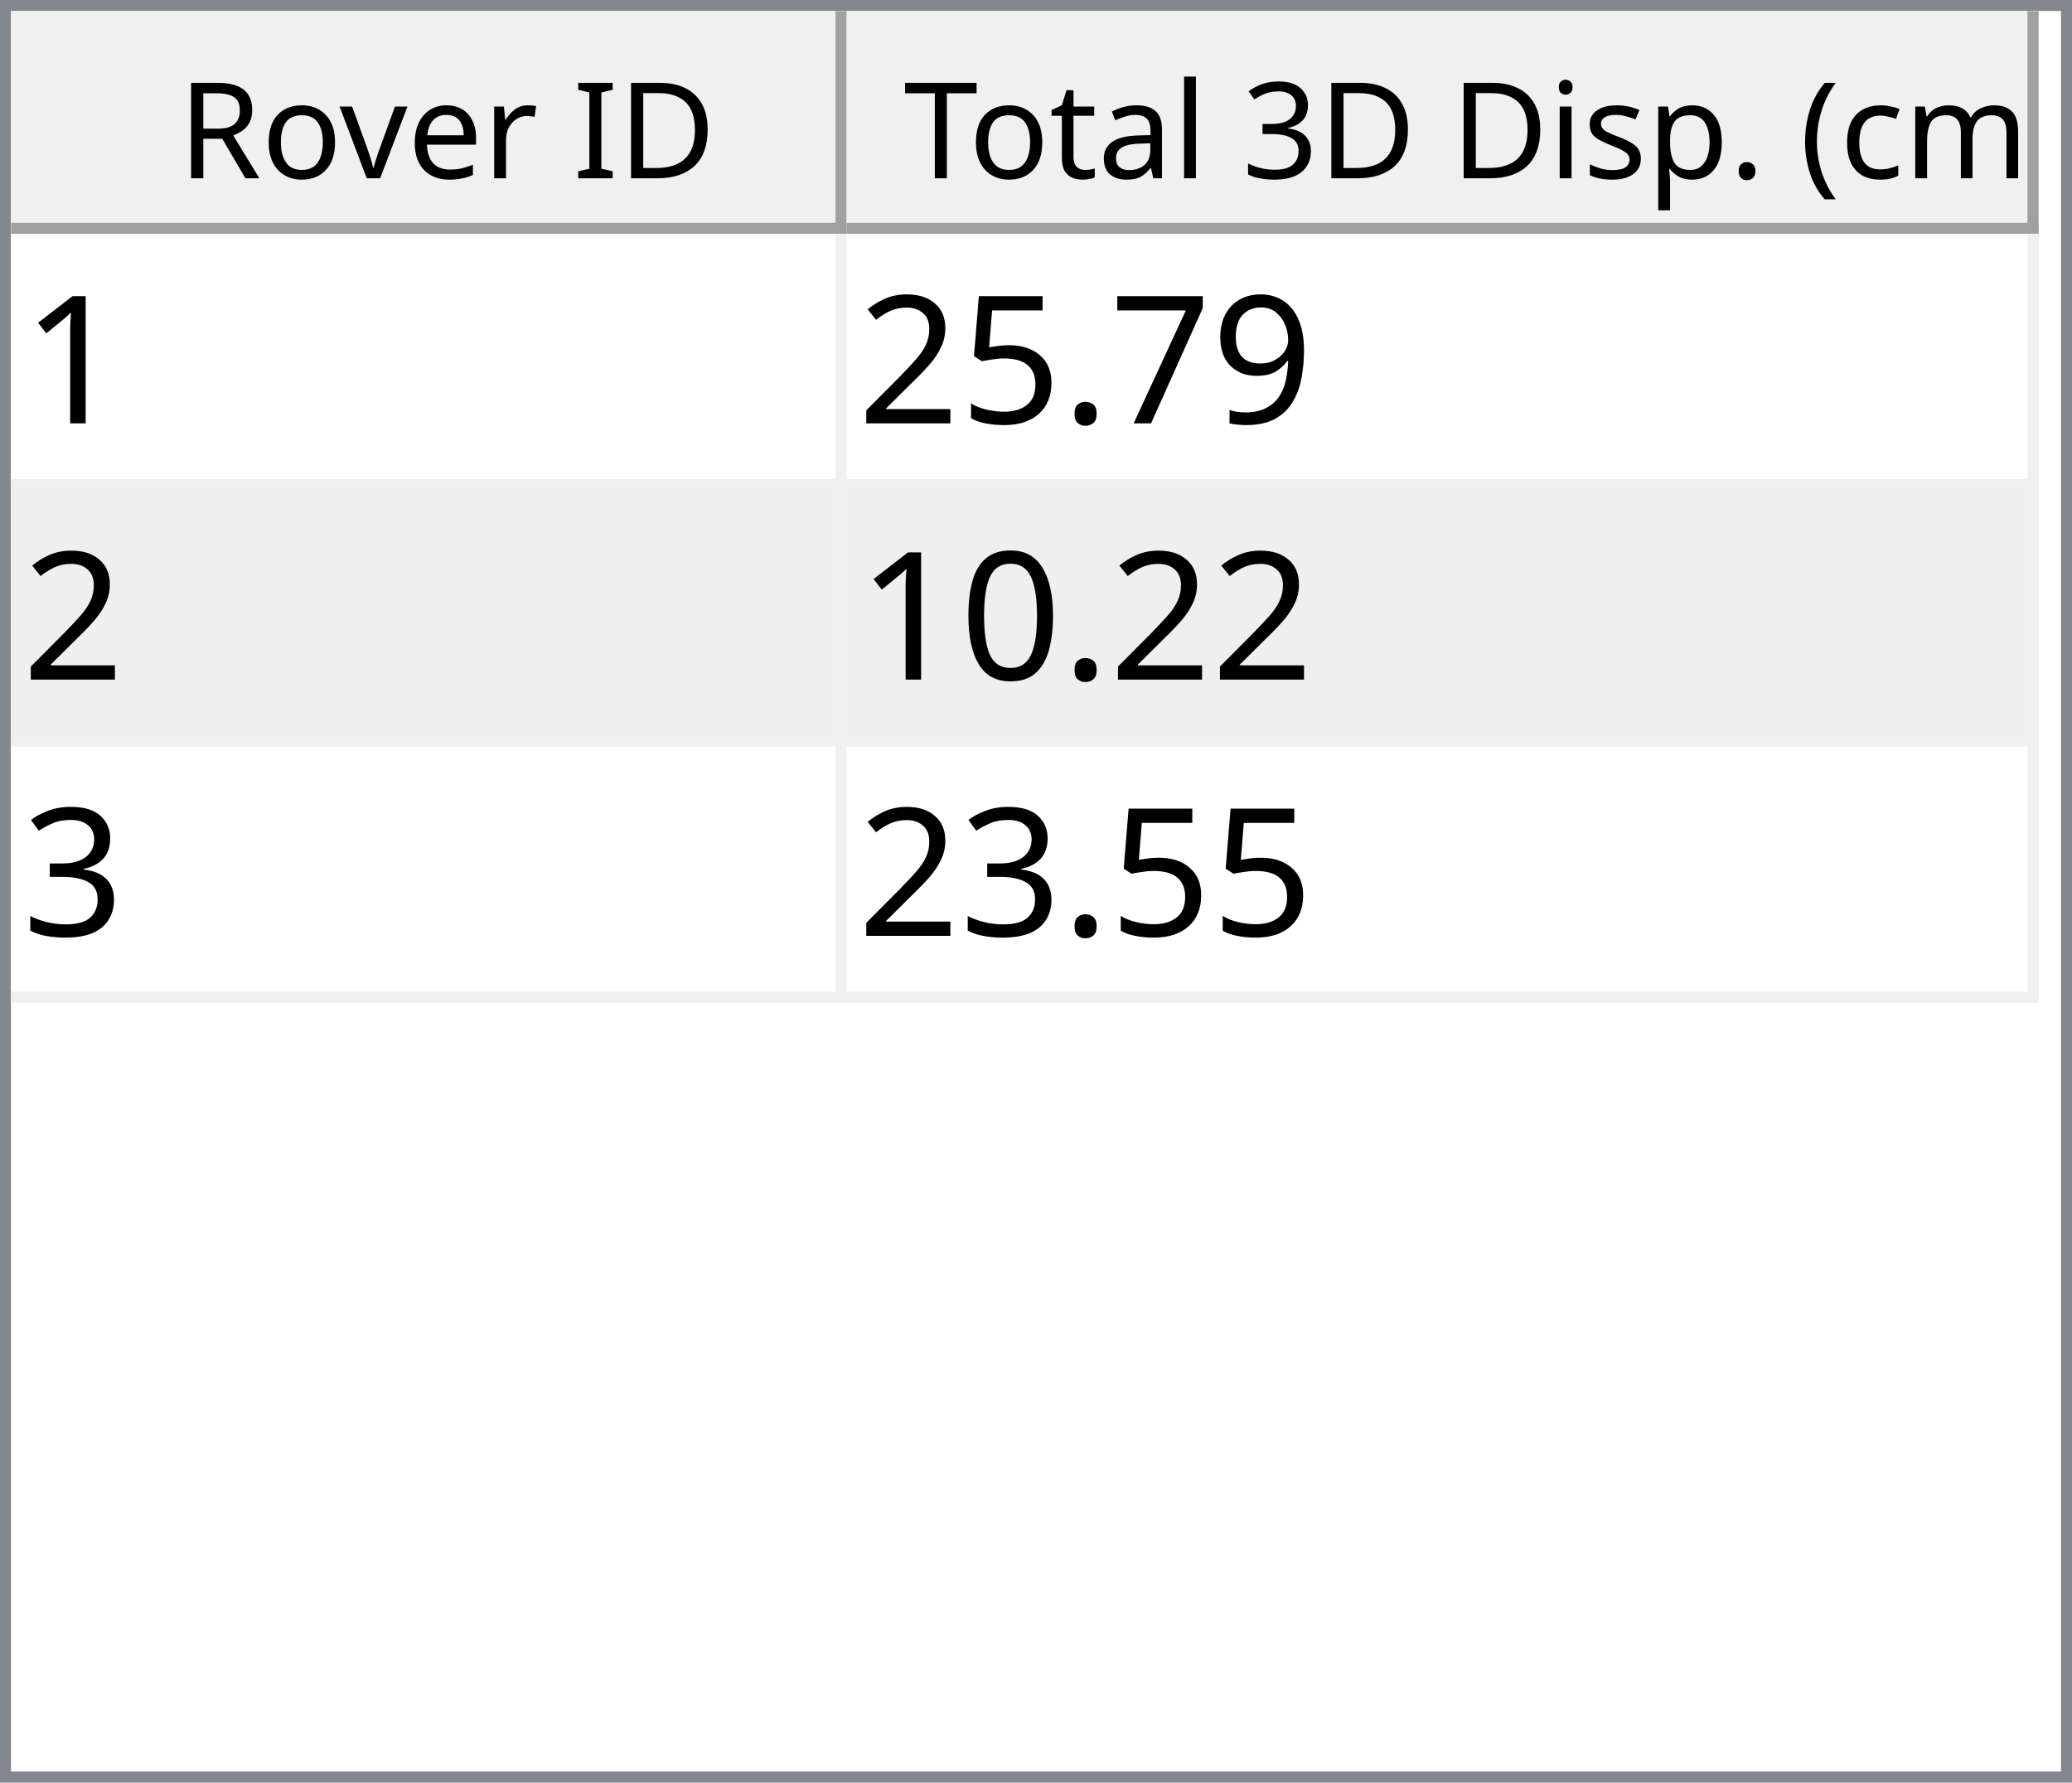
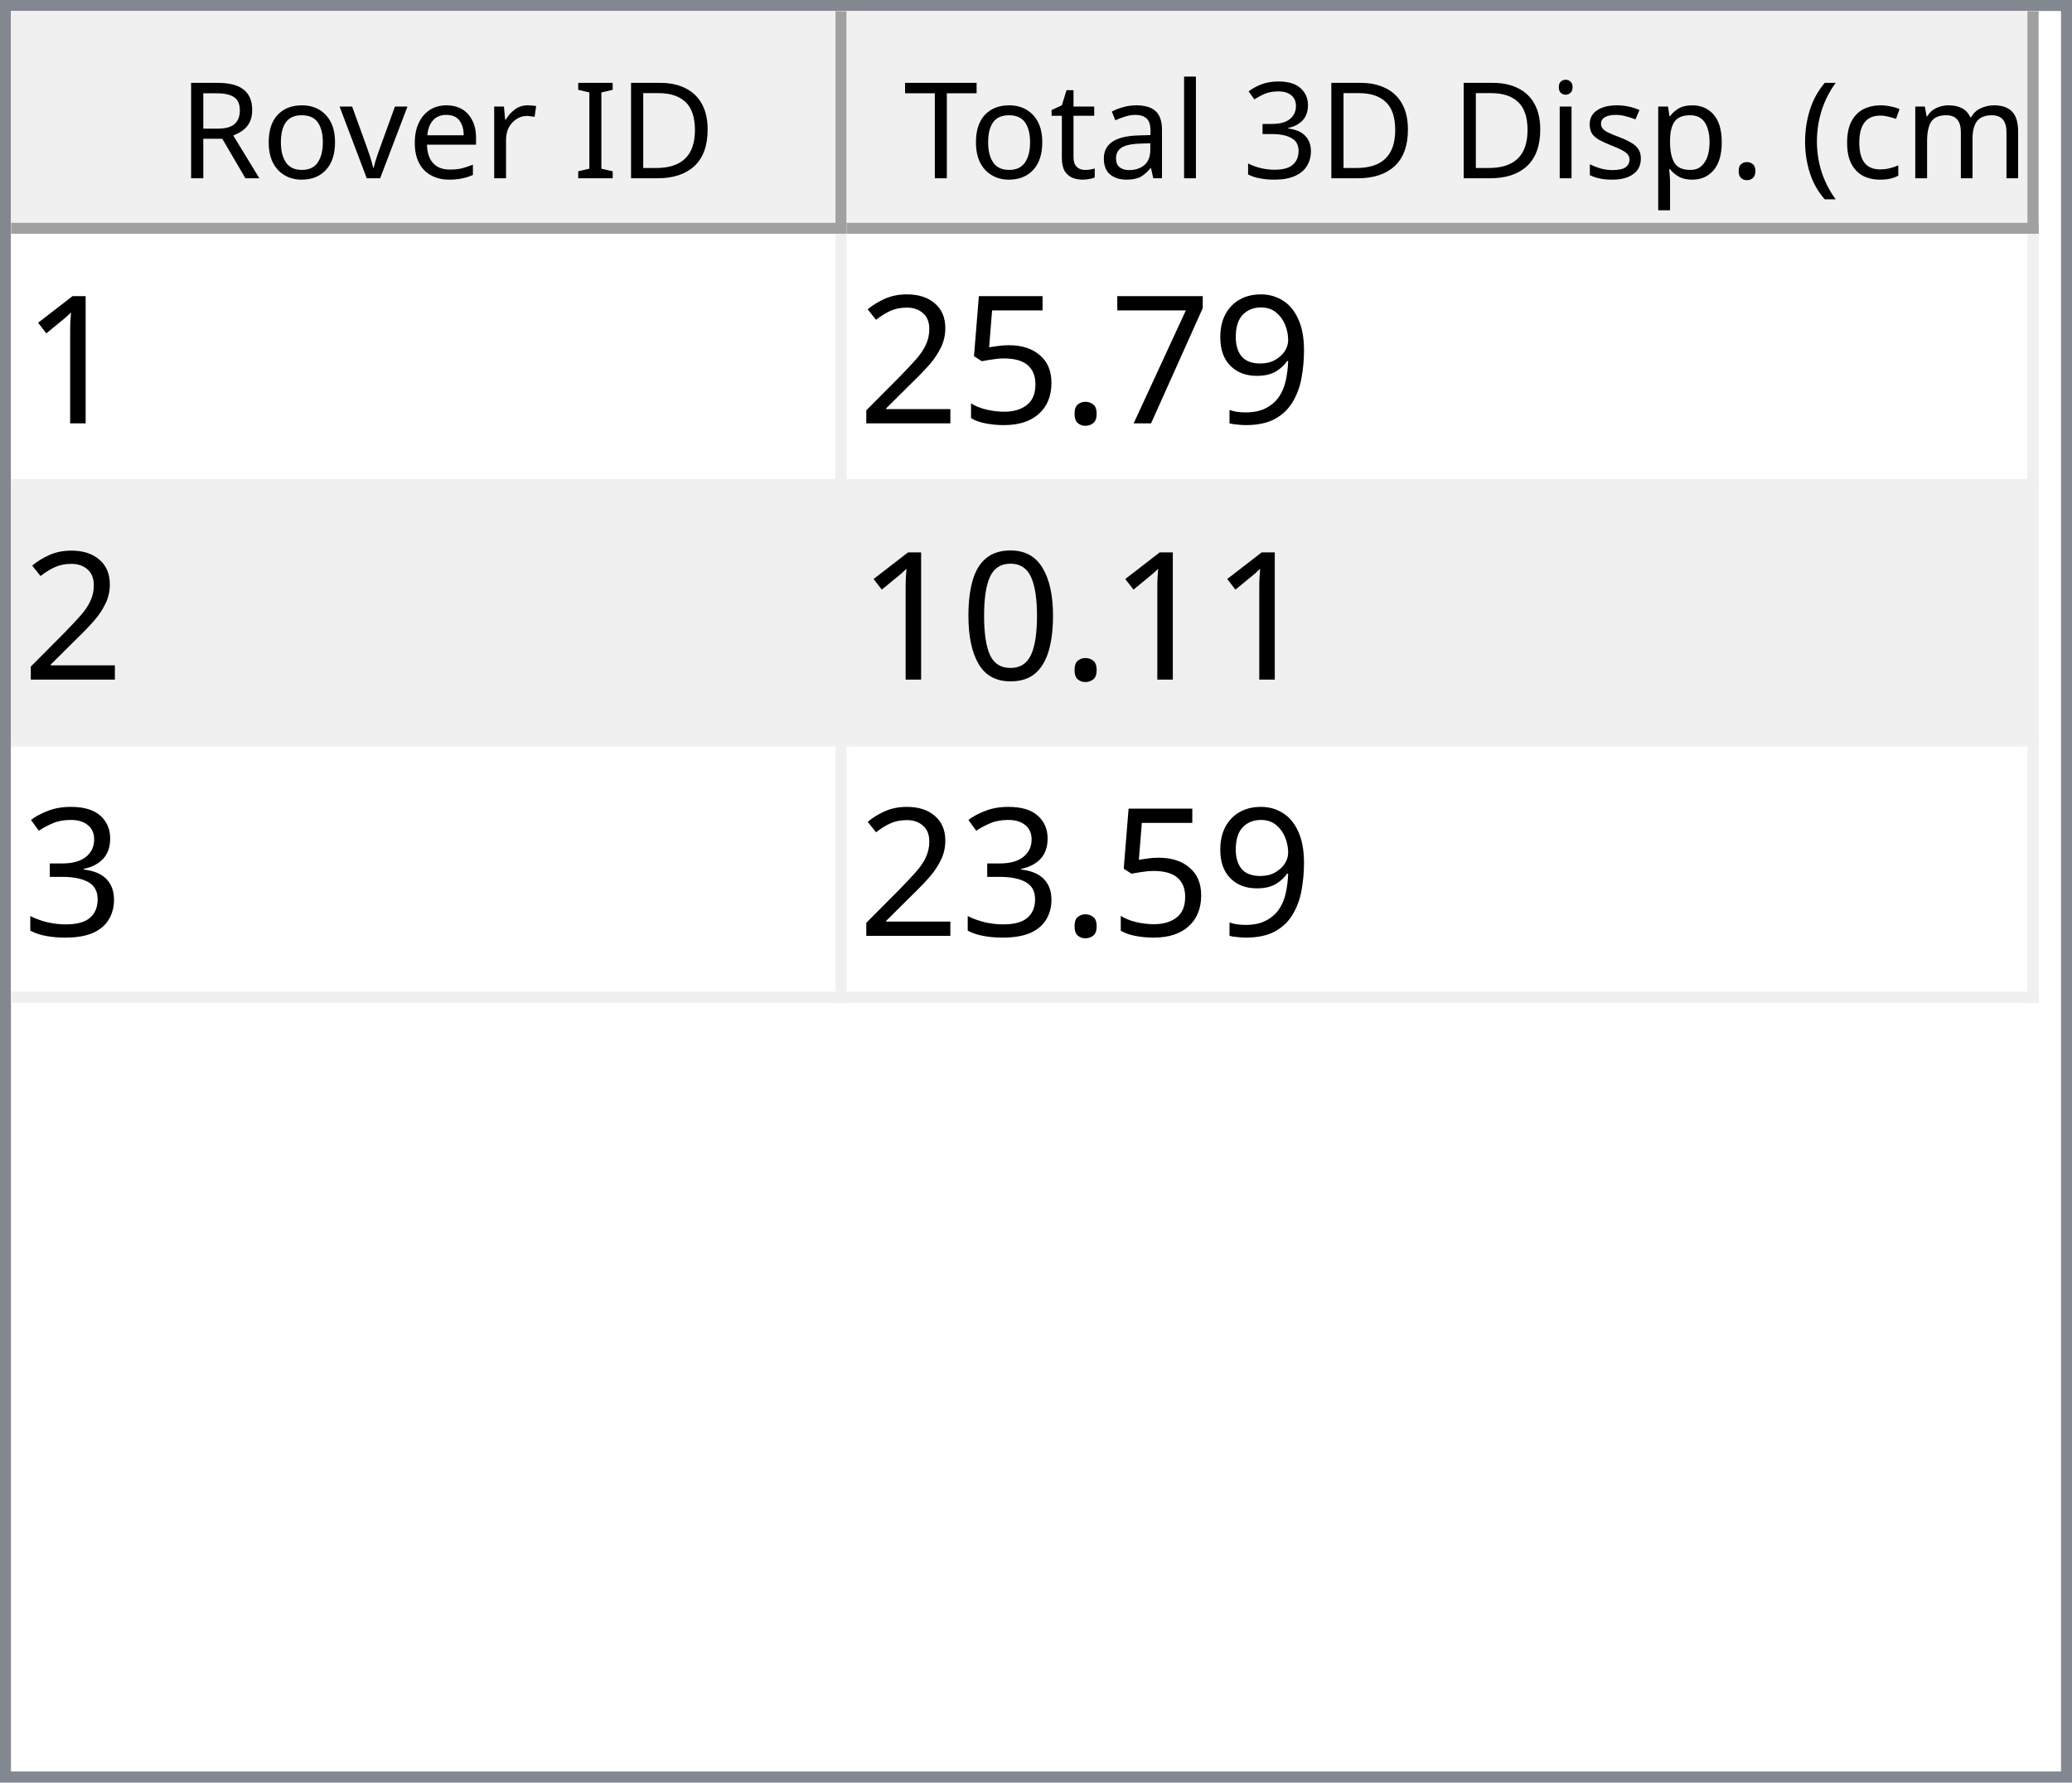
<svg xmlns="http://www.w3.org/2000/svg" style="fill-opacity:1; color-rendering:auto; color-interpolation:auto; text-rendering:auto; stroke:black; stroke-linecap:square; stroke-miterlimit:10; shape-rendering:auto; stroke-opacity:1; fill:black; stroke-dasharray:none; font-weight:normal; stroke-width:1; font-family:'Dialog'; font-style:normal; stroke-linejoin:miter; font-size:12px; stroke-dashoffset:0; image-rendering:auto;" width="186" height="160">
  <defs id="genericDefs" />
  <g>
    <defs id="defs1">
      <clipPath clipPathUnits="userSpaceOnUse" id="clipPath1">
        <path d="M0 0 L186 0 L186 160 L0 160 L0 0 Z" />
      </clipPath>
      <clipPath clipPathUnits="userSpaceOnUse" id="clipPath2">
        <path d="M0 0 L0 160 L186 160 L186 0 Z" />
      </clipPath>
      <clipPath clipPathUnits="userSpaceOnUse" id="clipPath3">
        <path d="M0 0 L0 20 L184 20 L184 0 Z" />
      </clipPath>
      <clipPath clipPathUnits="userSpaceOnUse" id="clipPath4">
        <path d="M0 0 L0 20 L75 20 L75 0 Z" />
      </clipPath>
      <clipPath clipPathUnits="userSpaceOnUse" id="clipPath5">
        <path d="M1 1 L1 19 L74 19 L74 1 Z" />
      </clipPath>
      <clipPath clipPathUnits="userSpaceOnUse" id="clipPath6">
        <path d="M0 0 L0 18 L73 18 L73 0 Z" />
      </clipPath>
      <clipPath clipPathUnits="userSpaceOnUse" id="clipPath7">
        <path d="M-0.5 -0.5 L-0.5 19.5 L74.5 19.5 L74.5 -0.5 Z" />
      </clipPath>
      <clipPath clipPathUnits="userSpaceOnUse" id="clipPath8">
        <path d="M0 0 L0 20 L107 20 L107 0 Z" />
      </clipPath>
      <clipPath clipPathUnits="userSpaceOnUse" id="clipPath9">
        <path d="M1 1 L1 19 L106 19 L106 1 Z" />
      </clipPath>
      <clipPath clipPathUnits="userSpaceOnUse" id="clipPath10">
        <path d="M0 0 L0 18 L105 18 L105 0 Z" />
      </clipPath>
      <clipPath clipPathUnits="userSpaceOnUse" id="clipPath11">
        <path d="M-0.5 -0.5 L-0.5 19.5 L106.5 19.5 L106.5 -0.5 Z" />
      </clipPath>
      <clipPath clipPathUnits="userSpaceOnUse" id="clipPath12">
        <path d="M0 0 L0 138 L184 138 L184 0 Z" />
      </clipPath>
      <clipPath clipPathUnits="userSpaceOnUse" id="clipPath13">
        <path d="M0 0 L0 69 L182 69 L182 0 Z" />
      </clipPath>
      <clipPath clipPathUnits="userSpaceOnUse" id="clipPath14">
        <path d="M-0.5 -0.5 L-0.5 68.5 L181.5 68.5 L181.5 -0.5 Z" />
      </clipPath>
      <clipPath clipPathUnits="userSpaceOnUse" id="clipPath15">
        <path d="M0 0 L0 22 L74 22 L74 0 Z" />
      </clipPath>
      <clipPath clipPathUnits="userSpaceOnUse" id="clipPath16">
        <path d="M0 0 L0 22 L106 22 L106 0 Z" />
      </clipPath>
      <font horiz-adv-x="64.551" id="font1">
        <font-face ascent="107.91" descent="25.098" units-per-em="100" style="font-style:normal; font-family:Segoe UI; font-weight:normal;" />
        <missing-glyph horiz-adv-x="64.551" d="M8.109 0 L8.109 68.266 L56.453 68.266 L56.453 0 L8.109 0 ZM15.328 7.234 L49.219 7.234 L49.219 61.031 L15.328 61.031 L15.328 7.234 Z" />
        <glyph unicode="D" horiz-adv-x="70.117" d="M9.188 0 L9.188 70.016 L28.516 70.016 Q65.531 70.016 65.531 35.891 Q65.531 19.672 55.25 9.836 Q44.969 0 27.734 0 L9.188 0 ZM17.391 62.594 L17.391 7.422 L27.828 7.422 Q41.609 7.422 49.273 14.797 Q56.938 22.172 56.938 35.688 Q56.938 62.594 28.328 62.594 L17.391 62.594 Z" />
        <glyph unicode="I" horiz-adv-x="26.611" d="M17.391 0 L9.188 0 L9.188 70.016 L17.391 70.016 L17.391 0 Z" />
        <glyph unicode=" " horiz-adv-x="27.393" d="" />
        <glyph unicode="r" horiz-adv-x="34.766" d="M34.188 41.891 Q32.078 43.5 28.125 43.5 Q23 43.5 19.555 38.672 Q16.109 33.844 16.109 25.484 L16.109 0 L8.109 0 L8.109 50 L16.109 50 L16.109 39.703 L16.312 39.703 Q18.016 44.969 21.531 47.922 Q25.047 50.875 29.391 50.875 Q32.516 50.875 34.188 50.203 L34.188 41.891 Z" />
        <glyph unicode="e" horiz-adv-x="52.295" d="M48.297 23 L12.984 23 Q13.188 14.656 17.484 10.109 Q21.781 5.562 29.297 5.562 Q37.75 5.562 44.828 11.141 L44.828 3.609 Q38.234 -1.172 27.391 -1.172 Q16.797 -1.172 10.742 5.641 Q4.688 12.453 4.688 24.812 Q4.688 36.469 11.305 43.82 Q17.922 51.172 27.734 51.172 Q37.547 51.172 42.922 44.828 Q48.297 38.484 48.297 27.203 L48.297 23 ZM40.094 29.781 Q40.047 36.719 36.75 40.578 Q33.453 44.438 27.594 44.438 Q21.922 44.438 17.969 40.383 Q14.016 36.328 13.094 29.781 L40.094 29.781 Z" />
        <glyph unicode="v" horiz-adv-x="47.9" d="M47.406 50 L27.484 0 L19.625 0 L0.688 50 L9.469 50 L22.172 13.672 Q23.578 9.672 23.922 6.688 L24.125 6.688 Q24.609 10.453 25.688 13.484 L38.969 50 L47.406 50 Z" />
        <glyph unicode="o" horiz-adv-x="58.594" d="M29 -1.172 Q17.922 -1.172 11.305 5.836 Q4.688 12.844 4.688 24.422 Q4.688 37.016 11.57 44.094 Q18.453 51.172 30.172 51.172 Q41.359 51.172 47.633 44.289 Q53.906 37.406 53.906 25.203 Q53.906 13.234 47.141 6.031 Q40.375 -1.172 29 -1.172 ZM29.594 44.438 Q21.875 44.438 17.383 39.188 Q12.891 33.938 12.891 24.703 Q12.891 15.828 17.43 10.695 Q21.969 5.562 29.594 5.562 Q37.359 5.562 41.531 10.594 Q45.703 15.625 45.703 24.906 Q45.703 34.281 41.531 39.359 Q37.359 44.438 29.594 44.438 Z" />
        <glyph unicode="R" horiz-adv-x="59.814" d="M59.375 0 L49.609 0 L37.891 19.625 Q36.281 22.359 34.766 24.289 Q33.25 26.219 31.664 27.438 Q30.078 28.656 28.25 29.219 Q26.422 29.781 24.125 29.781 L17.391 29.781 L17.391 0 L9.188 0 L9.188 70.016 L30.078 70.016 Q34.672 70.016 38.555 68.867 Q42.438 67.719 45.289 65.375 Q48.141 63.031 49.758 59.547 Q51.375 56.062 51.375 51.375 Q51.375 47.703 50.273 44.656 Q49.172 41.609 47.148 39.211 Q45.125 36.812 42.266 35.133 Q39.406 33.453 35.844 32.516 L35.844 32.328 Q37.594 31.547 38.891 30.547 Q40.188 29.547 41.359 28.18 Q42.531 26.812 43.68 25.078 Q44.828 23.344 46.234 21.047 L59.375 0 ZM17.391 62.594 L17.391 37.203 L28.516 37.203 Q31.594 37.203 34.203 38.133 Q36.812 39.062 38.719 40.797 Q40.625 42.531 41.703 45.047 Q42.781 47.562 42.781 50.688 Q42.781 56.297 39.141 59.445 Q35.5 62.594 28.609 62.594 L17.391 62.594 Z" />
        <glyph unicode=")" horiz-adv-x="30.176" d="M8.297 -15.922 L1.172 -15.922 Q16.406 2.344 16.406 26.812 Q16.406 51.469 1.078 70.016 L8.297 70.016 Q23.531 52.156 23.531 26.703 Q23.531 1.375 8.297 -15.922 Z" />
        <glyph unicode="m" horiz-adv-x="86.133" d="M79.109 0 L71.094 0 L71.094 28.719 Q71.094 37.016 68.531 40.727 Q65.969 44.438 59.906 44.438 Q54.781 44.438 51.195 39.75 Q47.609 35.062 47.609 28.516 L47.609 0 L39.594 0 L39.594 29.688 Q39.594 44.438 28.219 44.438 Q22.953 44.438 19.531 40.016 Q16.109 35.594 16.109 28.516 L16.109 0 L8.109 0 L8.109 50 L16.109 50 L16.109 42.094 L16.312 42.094 Q21.625 51.172 31.844 51.172 Q36.969 51.172 40.773 48.312 Q44.578 45.453 46 40.828 Q51.562 51.172 62.594 51.172 Q79.109 51.172 79.109 30.812 L79.109 0 Z" />
        <glyph unicode="c" horiz-adv-x="46.191" d="M42.188 2.297 Q36.422 -1.172 28.516 -1.172 Q17.828 -1.172 11.258 5.789 Q4.688 12.75 4.688 23.828 Q4.688 36.188 11.766 43.68 Q18.844 51.172 30.672 51.172 Q37.25 51.172 42.281 48.734 L42.281 40.531 Q36.719 44.438 30.375 44.438 Q22.703 44.438 17.797 38.945 Q12.891 33.453 12.891 24.516 Q12.891 15.719 17.508 10.641 Q22.125 5.562 29.891 5.562 Q36.422 5.562 42.188 9.906 L42.188 2.297 Z" />
        <glyph unicode="(" horiz-adv-x="30.176" d="M29.109 -15.922 L21.969 -15.922 Q6.844 1.375 6.844 26.703 Q6.844 52.156 21.969 70.016 L29.203 70.016 Q13.875 51.469 13.875 26.812 Q13.875 2.344 29.109 -15.922 Z" />
        <glyph unicode="." horiz-adv-x="21.68" d="M10.891 -1.078 Q8.641 -1.078 7.055 0.539 Q5.469 2.156 5.469 4.391 Q5.469 6.641 7.055 8.273 Q8.641 9.906 10.891 9.906 Q13.188 9.906 14.797 8.273 Q16.406 6.641 16.406 4.391 Q16.406 2.156 14.797 0.539 Q13.188 -1.078 10.891 -1.078 Z" />
        <glyph unicode="p" horiz-adv-x="58.789" d="M16.312 7.234 L16.109 7.234 L16.109 -23 L8.109 -23 L8.109 50 L16.109 50 L16.109 41.219 L16.312 41.219 Q22.219 51.172 33.594 51.172 Q43.266 51.172 48.688 44.461 Q54.109 37.75 54.109 26.469 Q54.109 13.922 48 6.375 Q41.891 -1.172 31.297 -1.172 Q21.578 -1.172 16.312 7.234 ZM16.109 27.391 L16.109 20.406 Q16.109 14.203 20.141 9.883 Q24.172 5.562 30.375 5.562 Q37.641 5.562 41.773 11.133 Q45.906 16.703 45.906 26.609 Q45.906 34.969 42.047 39.703 Q38.188 44.438 31.594 44.438 Q24.609 44.438 20.359 39.578 Q16.109 34.719 16.109 27.391 Z" />
        <glyph unicode="s" horiz-adv-x="42.432" d="M5.078 1.812 L5.078 10.406 Q11.625 5.562 19.484 5.562 Q30.031 5.562 30.031 12.594 Q30.031 14.594 29.125 15.992 Q28.219 17.391 26.68 18.461 Q25.141 19.531 23.07 20.383 Q21 21.234 18.609 22.172 Q15.281 23.484 12.766 24.828 Q10.25 26.172 8.57 27.859 Q6.891 29.547 6.031 31.695 Q5.172 33.844 5.172 36.719 Q5.172 40.234 6.789 42.945 Q8.406 45.656 11.086 47.484 Q13.766 49.312 17.211 50.242 Q20.656 51.172 24.312 51.172 Q30.812 51.172 35.938 48.922 L35.938 40.828 Q30.422 44.438 23.25 44.438 Q21 44.438 19.195 43.922 Q17.391 43.406 16.094 42.477 Q14.797 41.547 14.086 40.258 Q13.375 38.969 13.375 37.406 Q13.375 35.453 14.086 34.133 Q14.797 32.812 16.164 31.789 Q17.531 30.766 19.484 29.938 Q21.438 29.109 23.922 28.125 Q27.25 26.859 29.883 25.516 Q32.516 24.172 34.375 22.484 Q36.234 20.797 37.234 18.602 Q38.234 16.406 38.234 13.375 Q38.234 9.672 36.602 6.938 Q34.969 4.203 32.234 2.398 Q29.5 0.594 25.93 -0.289 Q22.359 -1.172 18.453 -1.172 Q10.75 -1.172 5.078 1.812 Z" />
        <glyph unicode="i" horiz-adv-x="24.219" d="M12.203 62.703 Q10.062 62.703 8.547 64.164 Q7.031 65.625 7.031 67.875 Q7.031 70.125 8.547 71.609 Q10.062 73.094 12.203 73.094 Q14.406 73.094 15.945 71.609 Q17.484 70.125 17.484 67.875 Q17.484 65.719 15.945 64.211 Q14.406 62.703 12.203 62.703 ZM16.109 0 L8.109 0 L8.109 50 L16.109 50 L16.109 0 Z" />
        <glyph unicode="3" horiz-adv-x="53.906" d="M46.531 19.828 Q46.531 15.094 44.75 11.211 Q42.969 7.328 39.719 4.57 Q36.469 1.812 31.93 0.297 Q27.391 -1.219 21.922 -1.219 Q11.922 -1.219 6 2.594 L6 11.188 Q13.094 5.609 22.219 5.609 Q25.875 5.609 28.828 6.539 Q31.781 7.469 33.906 9.227 Q36.031 10.984 37.18 13.477 Q38.328 15.969 38.328 19.094 Q38.328 32.812 18.797 32.812 L12.984 32.812 L12.984 39.594 L18.5 39.594 Q35.797 39.594 35.797 52.484 Q35.797 64.406 22.609 64.406 Q15.188 64.406 8.688 59.422 L8.688 67.188 Q15.375 71.188 24.609 71.188 Q29 71.188 32.57 69.969 Q36.141 68.75 38.68 66.555 Q41.219 64.359 42.609 61.281 Q44 58.203 44 54.5 Q44 40.672 30.031 36.719 L30.031 36.531 Q33.594 36.141 36.625 34.797 Q39.656 33.453 41.852 31.305 Q44.047 29.156 45.289 26.25 Q46.531 23.344 46.531 19.828 Z" />
        <glyph unicode="l" horiz-adv-x="24.219" d="M16.109 0 L8.109 0 L8.109 74.031 L16.109 74.031 L16.109 0 Z" />
        <glyph unicode="a" horiz-adv-x="50.879" d="M43.891 0 L35.891 0 L35.891 7.812 L35.688 7.812 Q30.469 -1.172 20.312 -1.172 Q12.844 -1.172 8.617 2.781 Q4.391 6.734 4.391 13.281 Q4.391 27.297 20.906 29.594 L35.891 31.688 Q35.891 44.438 25.594 44.438 Q16.547 44.438 9.281 38.281 L9.281 46.484 Q16.656 51.172 26.266 51.172 Q43.891 51.172 43.891 32.516 L43.891 0 ZM35.891 25.297 L23.828 23.641 Q18.266 22.859 15.43 20.875 Q12.594 18.891 12.594 13.875 Q12.594 10.203 15.211 7.883 Q17.828 5.562 22.172 5.562 Q28.125 5.562 32.008 9.742 Q35.891 13.922 35.891 20.312 L35.891 25.297 Z" />
        <glyph unicode="t" horiz-adv-x="33.887" d="M31.297 0.484 Q28.469 -1.078 23.828 -1.078 Q10.688 -1.078 10.688 13.578 L10.688 43.172 L2.094 43.172 L2.094 50 L10.688 50 L10.688 62.203 L18.703 64.797 L18.703 50 L31.297 50 L31.297 43.172 L18.703 43.172 L18.703 14.984 Q18.703 9.969 20.414 7.82 Q22.125 5.672 26.078 5.672 Q29.109 5.672 31.297 7.328 L31.297 0.484 Z" />
        <glyph unicode="T" horiz-adv-x="52.393" d="M50.594 62.594 L30.375 62.594 L30.375 0 L22.172 0 L22.172 62.594 L2 62.594 L2 70.016 L50.594 70.016 L50.594 62.594 Z" />
      </font>
      <font horiz-adv-x="75.0" id="font2">
        <font-face ascent="100.537" descent="21.973" units-per-em="100" style="font-style:normal; font-family:sans-serif; font-weight:normal;" />
        <missing-glyph horiz-adv-x="75.0" d="M12.5 0 L12.5 62.5 L62.5 62.5 L62.5 0 L12.5 0 ZM14.062 1.562 L60.938 1.562 L60.938 60.938 L14.062 60.938 L14.062 1.562 Z" />
        <glyph unicode="1" horiz-adv-x="55.615" d="M37.25 0 L28.469 0 L28.469 56 Q25.297 52.984 20.141 49.953 Q14.984 46.922 10.891 45.406 L10.891 53.906 Q18.266 57.375 23.781 62.305 Q29.297 67.234 31.594 71.875 L37.25 71.875 L37.25 0 Z" />
        <glyph unicode="9" horiz-adv-x="55.615" d="M5.469 16.547 L13.922 17.328 Q14.984 11.375 18.016 8.688 Q21.047 6 25.781 6 Q29.828 6 32.883 7.859 Q35.938 9.719 37.891 12.82 Q39.844 15.922 41.164 21.195 Q42.484 26.469 42.484 31.938 Q42.484 32.516 42.438 33.688 Q39.797 29.5 35.234 26.883 Q30.672 24.266 25.344 24.266 Q16.453 24.266 10.305 30.711 Q4.156 37.156 4.156 47.703 Q4.156 58.594 10.578 65.234 Q17 71.875 26.656 71.875 Q33.641 71.875 39.43 68.117 Q45.219 64.359 48.219 57.398 Q51.219 50.438 51.219 37.25 Q51.219 23.531 48.242 15.406 Q45.266 7.281 39.383 3.031 Q33.5 -1.219 25.594 -1.219 Q17.188 -1.219 11.867 3.445 Q6.547 8.109 5.469 16.547 ZM41.453 48.141 Q41.453 55.719 37.43 60.156 Q33.406 64.594 27.734 64.594 Q21.875 64.594 17.531 59.812 Q13.188 55.031 13.188 47.406 Q13.188 40.578 17.312 36.305 Q21.438 32.031 27.484 32.031 Q33.594 32.031 37.523 36.305 Q41.453 40.578 41.453 48.141 Z" />
        <glyph unicode="7" horiz-adv-x="55.615" d="M4.734 62.203 L4.734 70.656 L51.078 70.656 L51.078 63.812 Q44.234 56.547 37.523 44.484 Q30.812 32.422 27.156 19.672 Q24.516 10.688 23.781 0 L14.75 0 Q14.891 8.453 18.062 20.414 Q21.234 32.375 27.172 43.484 Q33.109 54.594 39.797 62.203 L4.734 62.203 Z" />
        <glyph unicode="." horiz-adv-x="27.783" d="M9.078 0 L9.078 10.016 L19.094 10.016 L19.094 0 L9.078 0 Z" />
        <glyph unicode="5" horiz-adv-x="55.615" d="M4.156 18.75 L13.375 19.531 Q14.406 12.797 18.141 9.398 Q21.875 6 27.156 6 Q33.5 6 37.891 10.789 Q42.281 15.578 42.281 23.484 Q42.281 31 38.062 35.352 Q33.844 39.703 27 39.703 Q22.75 39.703 19.336 37.773 Q15.922 35.844 13.969 32.766 L5.719 33.844 L12.641 70.609 L48.25 70.609 L48.25 62.203 L19.672 62.203 L15.828 42.969 Q22.266 47.469 29.344 47.469 Q38.719 47.469 45.164 40.969 Q51.609 34.469 51.609 24.266 Q51.609 14.547 45.953 7.469 Q39.062 -1.219 27.156 -1.219 Q17.391 -1.219 11.211 4.25 Q5.031 9.719 4.156 18.75 Z" />
        <glyph unicode="2" horiz-adv-x="55.615" d="M50.344 8.453 L50.344 0 L3.031 0 Q2.938 3.172 4.047 6.109 Q5.859 10.938 9.836 15.625 Q13.812 20.312 21.344 26.469 Q33.016 36.031 37.117 41.625 Q41.219 47.219 41.219 52.203 Q41.219 57.422 37.477 61.008 Q33.734 64.594 27.734 64.594 Q21.391 64.594 17.578 60.789 Q13.766 56.984 13.719 50.25 L4.688 51.172 Q5.609 61.281 11.664 66.578 Q17.719 71.875 27.938 71.875 Q38.234 71.875 44.242 66.164 Q50.25 60.453 50.25 52 Q50.25 47.703 48.492 43.555 Q46.734 39.406 42.656 34.812 Q38.578 30.219 29.109 22.219 Q21.188 15.578 18.945 13.211 Q16.703 10.844 15.234 8.453 L50.344 8.453 Z" />
        <glyph unicode="0" horiz-adv-x="55.615" d="M4.156 35.297 Q4.156 48 6.766 55.742 Q9.375 63.484 14.523 67.68 Q19.672 71.875 27.484 71.875 Q33.25 71.875 37.594 69.555 Q41.938 67.234 44.773 62.867 Q47.609 58.5 49.219 52.227 Q50.828 45.953 50.828 35.297 Q50.828 22.703 48.242 14.969 Q45.656 7.234 40.508 3.008 Q35.359 -1.219 27.484 -1.219 Q17.141 -1.219 11.234 6.203 Q4.156 15.141 4.156 35.297 ZM13.188 35.297 Q13.188 17.672 17.312 11.836 Q21.438 6 27.484 6 Q33.547 6 37.672 11.859 Q41.797 17.719 41.797 35.297 Q41.797 52.984 37.672 58.789 Q33.547 64.594 27.391 64.594 Q21.344 64.594 17.719 59.469 Q13.188 52.938 13.188 35.297 Z" />
        <glyph unicode="3" horiz-adv-x="55.615" d="M4.203 18.891 L12.984 20.062 Q14.5 12.594 18.141 9.297 Q21.781 6 27 6 Q33.203 6 37.477 10.297 Q41.75 14.594 41.75 20.953 Q41.75 27 37.797 30.93 Q33.844 34.859 27.734 34.859 Q25.25 34.859 21.531 33.891 L22.516 41.609 Q23.391 41.5 23.922 41.5 Q29.547 41.5 34.039 44.43 Q38.531 47.359 38.531 53.469 Q38.531 58.297 35.258 61.477 Q31.984 64.656 26.812 64.656 Q21.688 64.656 18.266 61.43 Q14.844 58.203 13.875 51.766 L5.078 53.328 Q6.688 62.156 12.398 67.016 Q18.109 71.875 26.609 71.875 Q32.469 71.875 37.398 69.359 Q42.328 66.844 44.945 62.5 Q47.562 58.156 47.562 53.266 Q47.562 48.641 45.07 44.828 Q42.578 41.016 37.703 38.766 Q44.047 37.312 47.562 32.695 Q51.078 28.078 51.078 21.141 Q51.078 11.766 44.242 5.25 Q37.406 -1.266 26.953 -1.266 Q17.531 -1.266 11.305 4.352 Q5.078 9.969 4.203 18.891 Z" />
      </font>
    </defs>
    <g style="fill:white; stroke:white;">
      <rect x="0" y="0" width="186" style="clip-path:url(#clipPath1); stroke:none;" height="160" />
    </g>
    <g style="fill:white; text-rendering:optimizeSpeed; color-rendering:optimizeSpeed; image-rendering:optimizeSpeed; shape-rendering:crispEdges; stroke:white; color-interpolation:sRGB;">
      <rect x="0" width="186" height="160" y="0" style="stroke:none;" />
      <path style="stroke:none;" d="M0 160 L186 160 L186 0 L0 0 Z" />
    </g>
    <g style="fill:rgb(240,240,240); font-family:'Segoe UI'; stroke:rgb(240,240,240);">
      <rect x="0" y="0" width="186" style="clip-path:url(#clipPath2); stroke:none;" height="160" />
    </g>
    <g style="fill:rgb(130,135,144); font-family:'Segoe UI'; stroke:rgb(130,135,144);">
      <path d="M0 0 L186 0 L186 160 L0 160 L0 0 ZM1 1 L185 1 L185 159 L1 159 L1 1 Z" style="fill-rule:evenodd; clip-path:url(#clipPath2); stroke:none;" />
    </g>
    <g style="fill:white; font-family:'Segoe UI'; stroke:white;" transform="translate(1,1)">
      <rect x="0" y="0" width="184" style="clip-path:url(#clipPath3); stroke:none;" height="20" />
    </g>
    <g style="fill:rgb(240,240,240); font-family:'Segoe UI'; stroke:rgb(240,240,240);" transform="translate(1,1)">
      <rect x="0" y="0" width="75" style="clip-path:url(#clipPath4); stroke:none;" height="20" />
    </g>
    <g style="font-family:'Segoe UI';" transform="translate(2,2)">
      <text x="14" xml:space="preserve" y="14" style="clip-path:url(#clipPath6); stroke:none;">Rover ID</text>
    </g>
    <g style="fill:rgb(160,160,160); font-family:'Segoe UI'; stroke:rgb(160,160,160); stroke-linejoin:bevel;" transform="translate(1.5,1.5)">
      <line x1="74" x2="74" y1="0" style="fill:none; clip-path:url(#clipPath7);" y2="19" />
    </g>
    <g style="fill:rgb(160,160,160); font-family:'Segoe UI'; stroke:rgb(160,160,160); stroke-linejoin:bevel;" transform="matrix(1,0,0,1,1,1) translate(0.5,0.5)">
      <line x1="0" x2="74" y1="19" style="fill:none; clip-path:url(#clipPath7);" y2="19" />
    </g>
    <g style="fill:rgb(240,240,240); font-family:'Segoe UI'; stroke:rgb(240,240,240);" transform="translate(76,1)">
      <rect x="0" y="0" width="107" style="clip-path:url(#clipPath8); stroke:none;" height="20" />
    </g>
    <g style="font-family:'Segoe UI';" transform="translate(77,2)">
      <text x="1" xml:space="preserve" y="14" style="clip-path:url(#clipPath10); stroke:none;"> Total 3D Disp. (cm)</text>
    </g>
    <g style="fill:rgb(160,160,160); font-family:'Segoe UI'; stroke:rgb(160,160,160); stroke-linejoin:bevel;" transform="translate(76.5,1.5)">
      <line x1="106" x2="106" y1="0" style="fill:none; clip-path:url(#clipPath11);" y2="19" />
    </g>
    <g style="fill:rgb(160,160,160); font-family:'Segoe UI'; stroke:rgb(160,160,160); stroke-linejoin:bevel;" transform="matrix(1,0,0,1,76,1) translate(0.5,0.5)">
      <line x1="0" x2="106" y1="19" style="fill:none; clip-path:url(#clipPath11);" y2="19" />
    </g>
    <g style="fill:white; font-family:'Segoe UI'; stroke:white;" transform="translate(1,21)">
      <rect x="0" y="0" width="184" style="clip-path:url(#clipPath12); stroke:none;" height="138" />
    </g>
    <g style="fill:rgb(240,240,240); font-size:16px; font-family:sans-serif; stroke:rgb(240,240,240);" transform="translate(1,21)">
      <rect x="0" y="0" width="182" style="clip-path:url(#clipPath13); stroke:none;" height="69" />
      <line transform="translate(0.5,0.5)" x1="0" x2="181" y1="22" style="clip-path:url(#clipPath14); fill:none; stroke-linejoin:bevel;" y2="22" />
    </g>
    <g transform="matrix(1,0,0,1,1,21) translate(0.5,0.5)" style="fill:rgb(240,240,240); font-size:16px; font-family:sans-serif; stroke:rgb(240,240,240); stroke-linejoin:bevel;">
      <line x1="0" x2="181" y1="45" style="fill:none; clip-path:url(#clipPath14);" y2="45" />
    </g>
    <g transform="matrix(1,0,0,1,1,21) translate(0.5,0.5)" style="fill:rgb(240,240,240); font-size:16px; font-family:sans-serif; stroke:rgb(240,240,240); stroke-linejoin:bevel;">
      <line x1="0" x2="181" y1="68" style="fill:none; clip-path:url(#clipPath14);" y2="68" />
    </g>
    <g transform="matrix(1,0,0,1,1,21) translate(0.5,0.5)" style="fill:rgb(240,240,240); font-size:16px; font-family:sans-serif; stroke:rgb(240,240,240); stroke-linejoin:bevel;">
      <line x1="74" x2="74" y1="0" style="fill:none; clip-path:url(#clipPath14);" y2="68" />
    </g>
    <g transform="matrix(1,0,0,1,1,21) translate(0.5,0.5)" style="fill:rgb(240,240,240); font-size:16px; font-family:sans-serif; stroke:rgb(240,240,240); stroke-linejoin:bevel;">
      <line x1="181" x2="181" y1="0" style="fill:none; clip-path:url(#clipPath14);" y2="68" />
    </g>
    <g style="fill:white; font-size:16px; font-family:sans-serif; stroke:white;" transform="matrix(1,0,0,1,1,21)">
      <rect x="0" y="0" width="74" style="clip-path:url(#clipPath15); stroke:none;" height="22" />
      <text x="1" y="17" style="fill:black; clip-path:url(#clipPath15); stroke:none;" xml:space="preserve">1</text>
    </g>
    <g style="fill:white; font-size:16px; font-family:sans-serif; stroke:white;" transform="matrix(1,0,0,1,1,21) translate(75,0)">
      <rect x="0" y="0" width="106" style="clip-path:url(#clipPath16); stroke:none;" height="22" />
      <text x="1" y="17" style="fill:black; clip-path:url(#clipPath16); stroke:none;" xml:space="preserve">25.79</text>
    </g>
    <g style="fill:rgb(239,239,239); font-size:16px; font-family:sans-serif; stroke:rgb(239,239,239);" transform="matrix(1,0,0,1,1,21) translate(0,23)">
      <rect x="0" y="0" width="74" style="clip-path:url(#clipPath15); stroke:none;" height="22" />
      <text x="1" y="17" style="fill:black; clip-path:url(#clipPath15); stroke:none;" xml:space="preserve">2</text>
    </g>
    <g style="fill:rgb(239,239,239); font-size:16px; font-family:sans-serif; stroke:rgb(239,239,239);" transform="matrix(1,0,0,1,1,21) translate(75,23)">
      <rect x="0" y="0" width="106" style="clip-path:url(#clipPath16); stroke:none;" height="22" />
-       <text x="1" y="17" style="fill:black; clip-path:url(#clipPath16); stroke:none;" xml:space="preserve">10.22</text>
+       <text x="1" y="17" style="fill:black; clip-path:url(#clipPath16); stroke:none;" xml:space="preserve">10.11</text>
    </g>
    <g style="fill:white; font-size:16px; font-family:sans-serif; stroke:white;" transform="matrix(1,0,0,1,1,21) translate(0,46)">
      <rect x="0" y="0" width="74" style="clip-path:url(#clipPath15); stroke:none;" height="22" />
      <text x="1" y="17" style="fill:black; clip-path:url(#clipPath15); stroke:none;" xml:space="preserve">3</text>
    </g>
    <g style="fill:white; font-size:16px; font-family:sans-serif; stroke:white;" transform="matrix(1,0,0,1,1,21) translate(75,46)">
      <rect x="0" y="0" width="106" style="clip-path:url(#clipPath16); stroke:none;" height="22" />
-       <text x="1" y="17" style="fill:black; clip-path:url(#clipPath16); stroke:none;" xml:space="preserve">23.55</text>
+       <text x="1" y="17" style="fill:black; clip-path:url(#clipPath16); stroke:none;" xml:space="preserve">23.59</text>
    </g>
  </g>
</svg>
